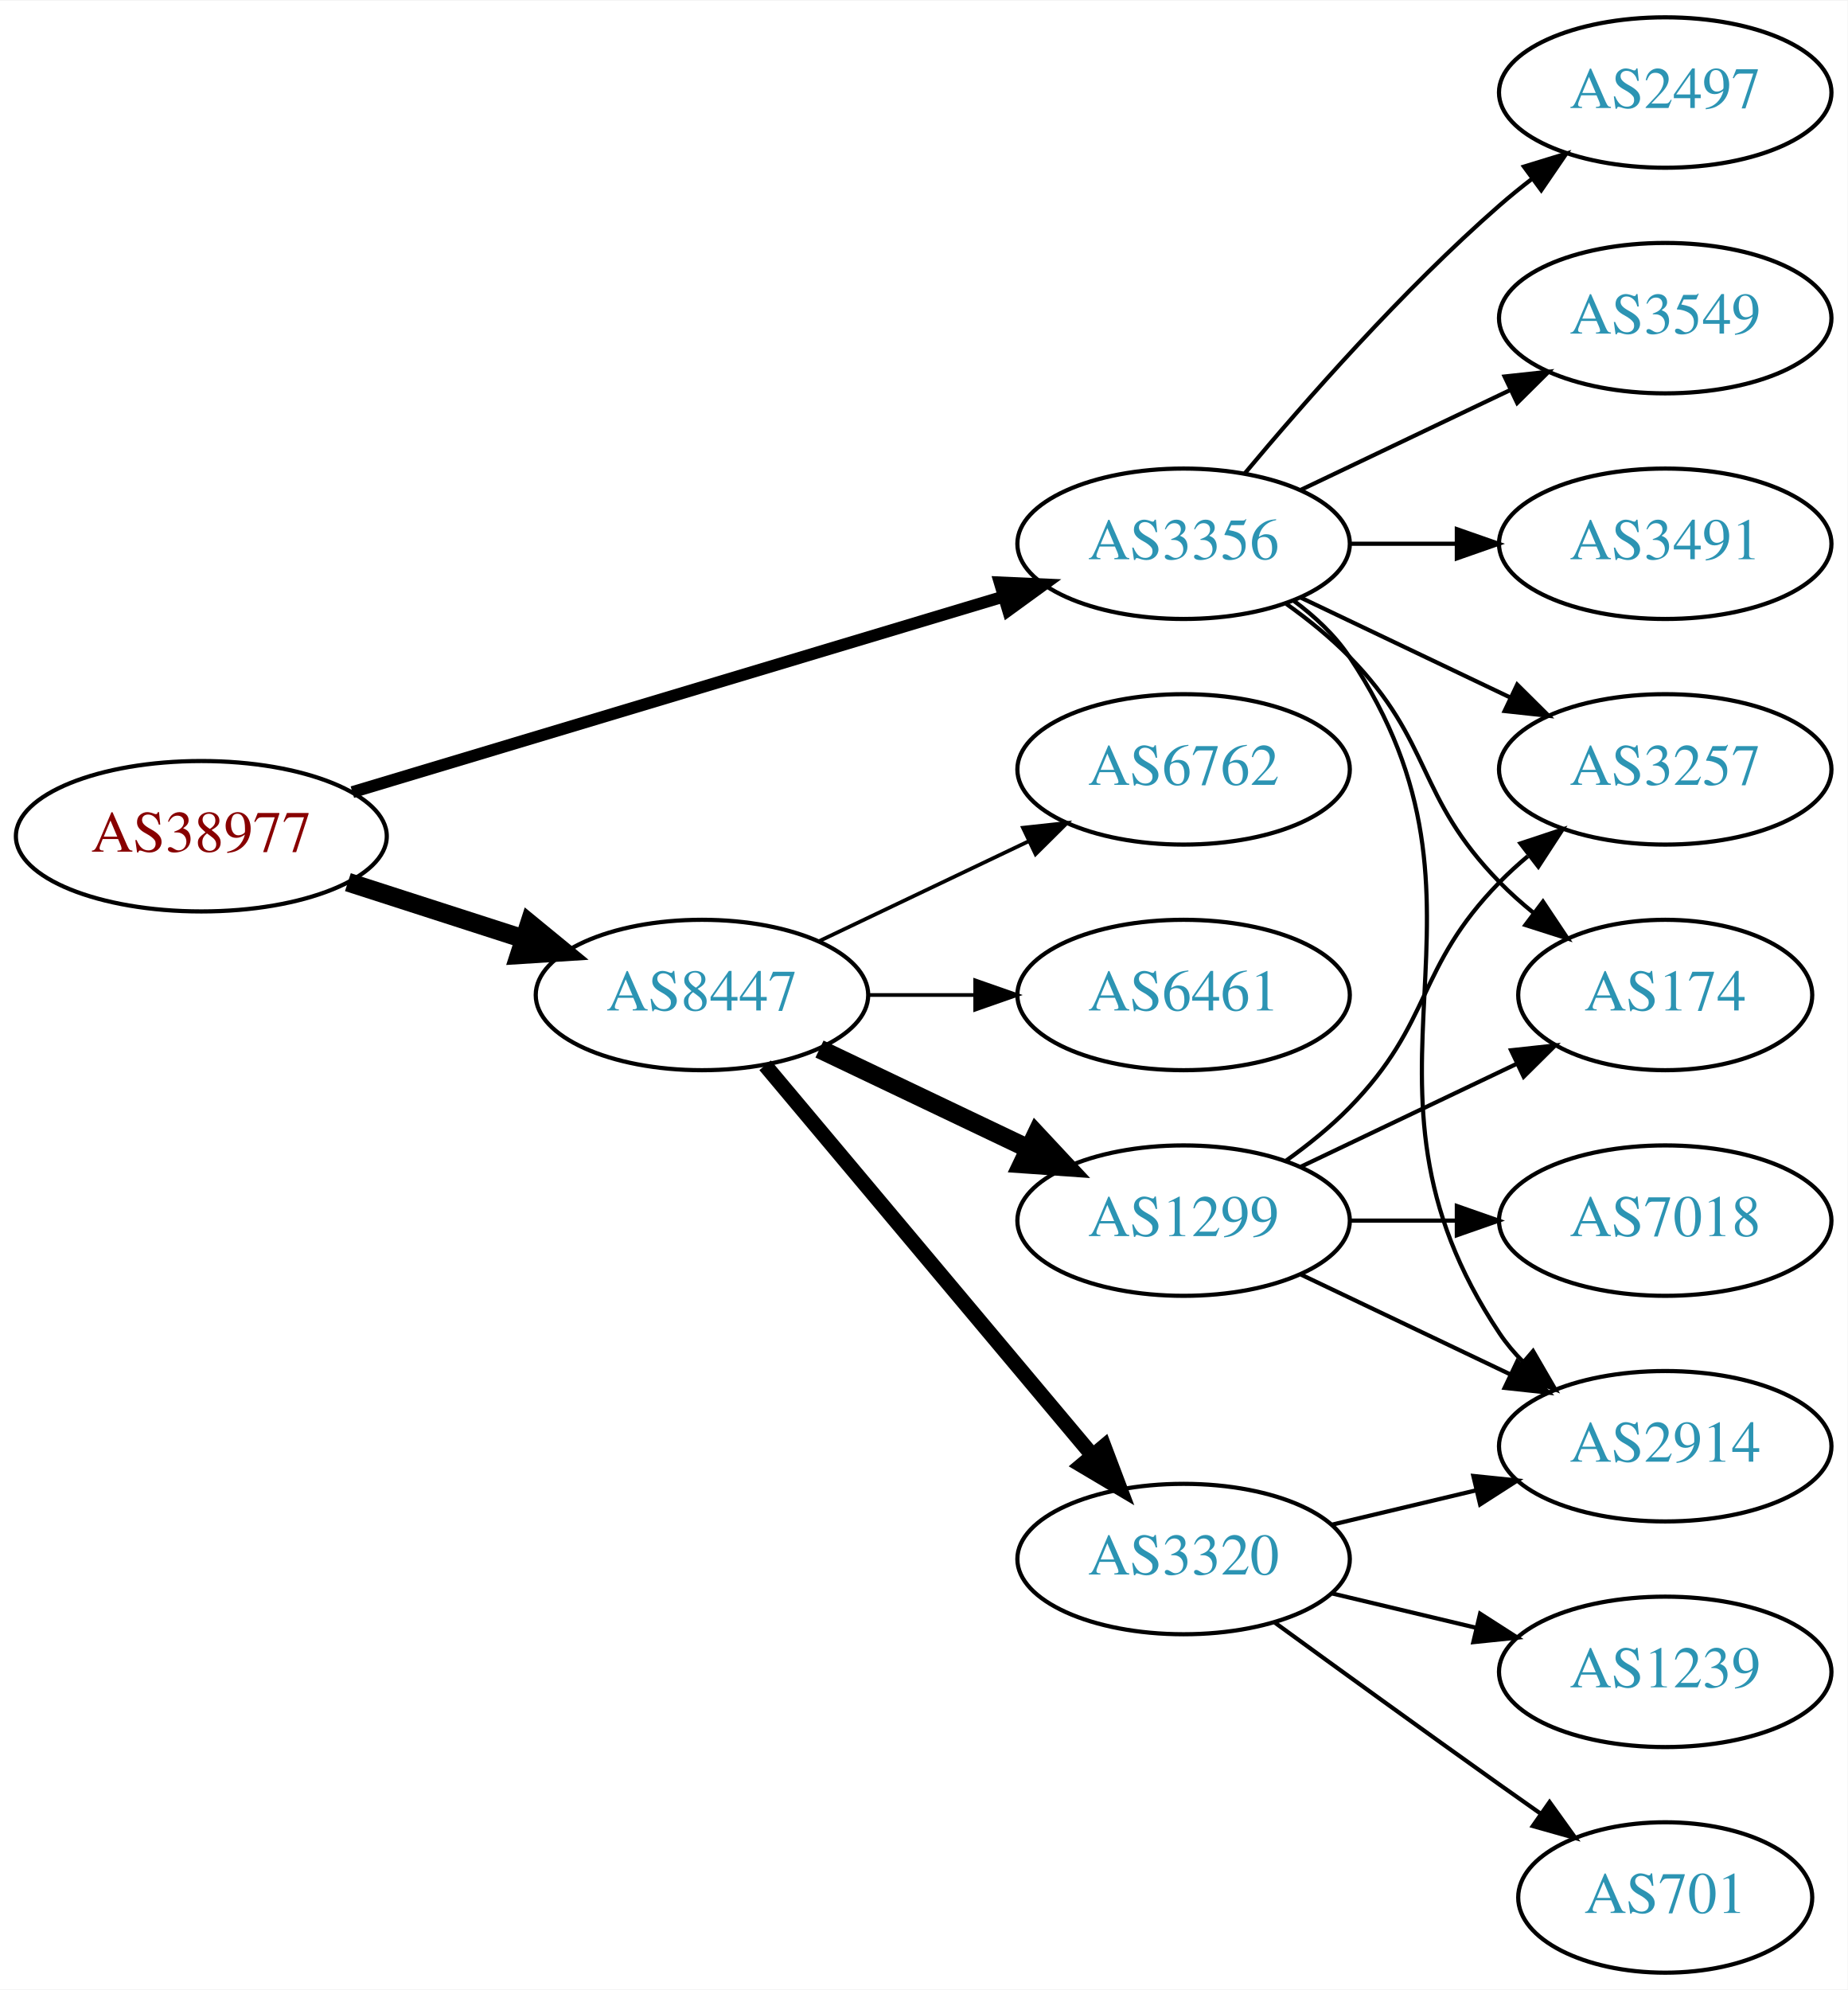
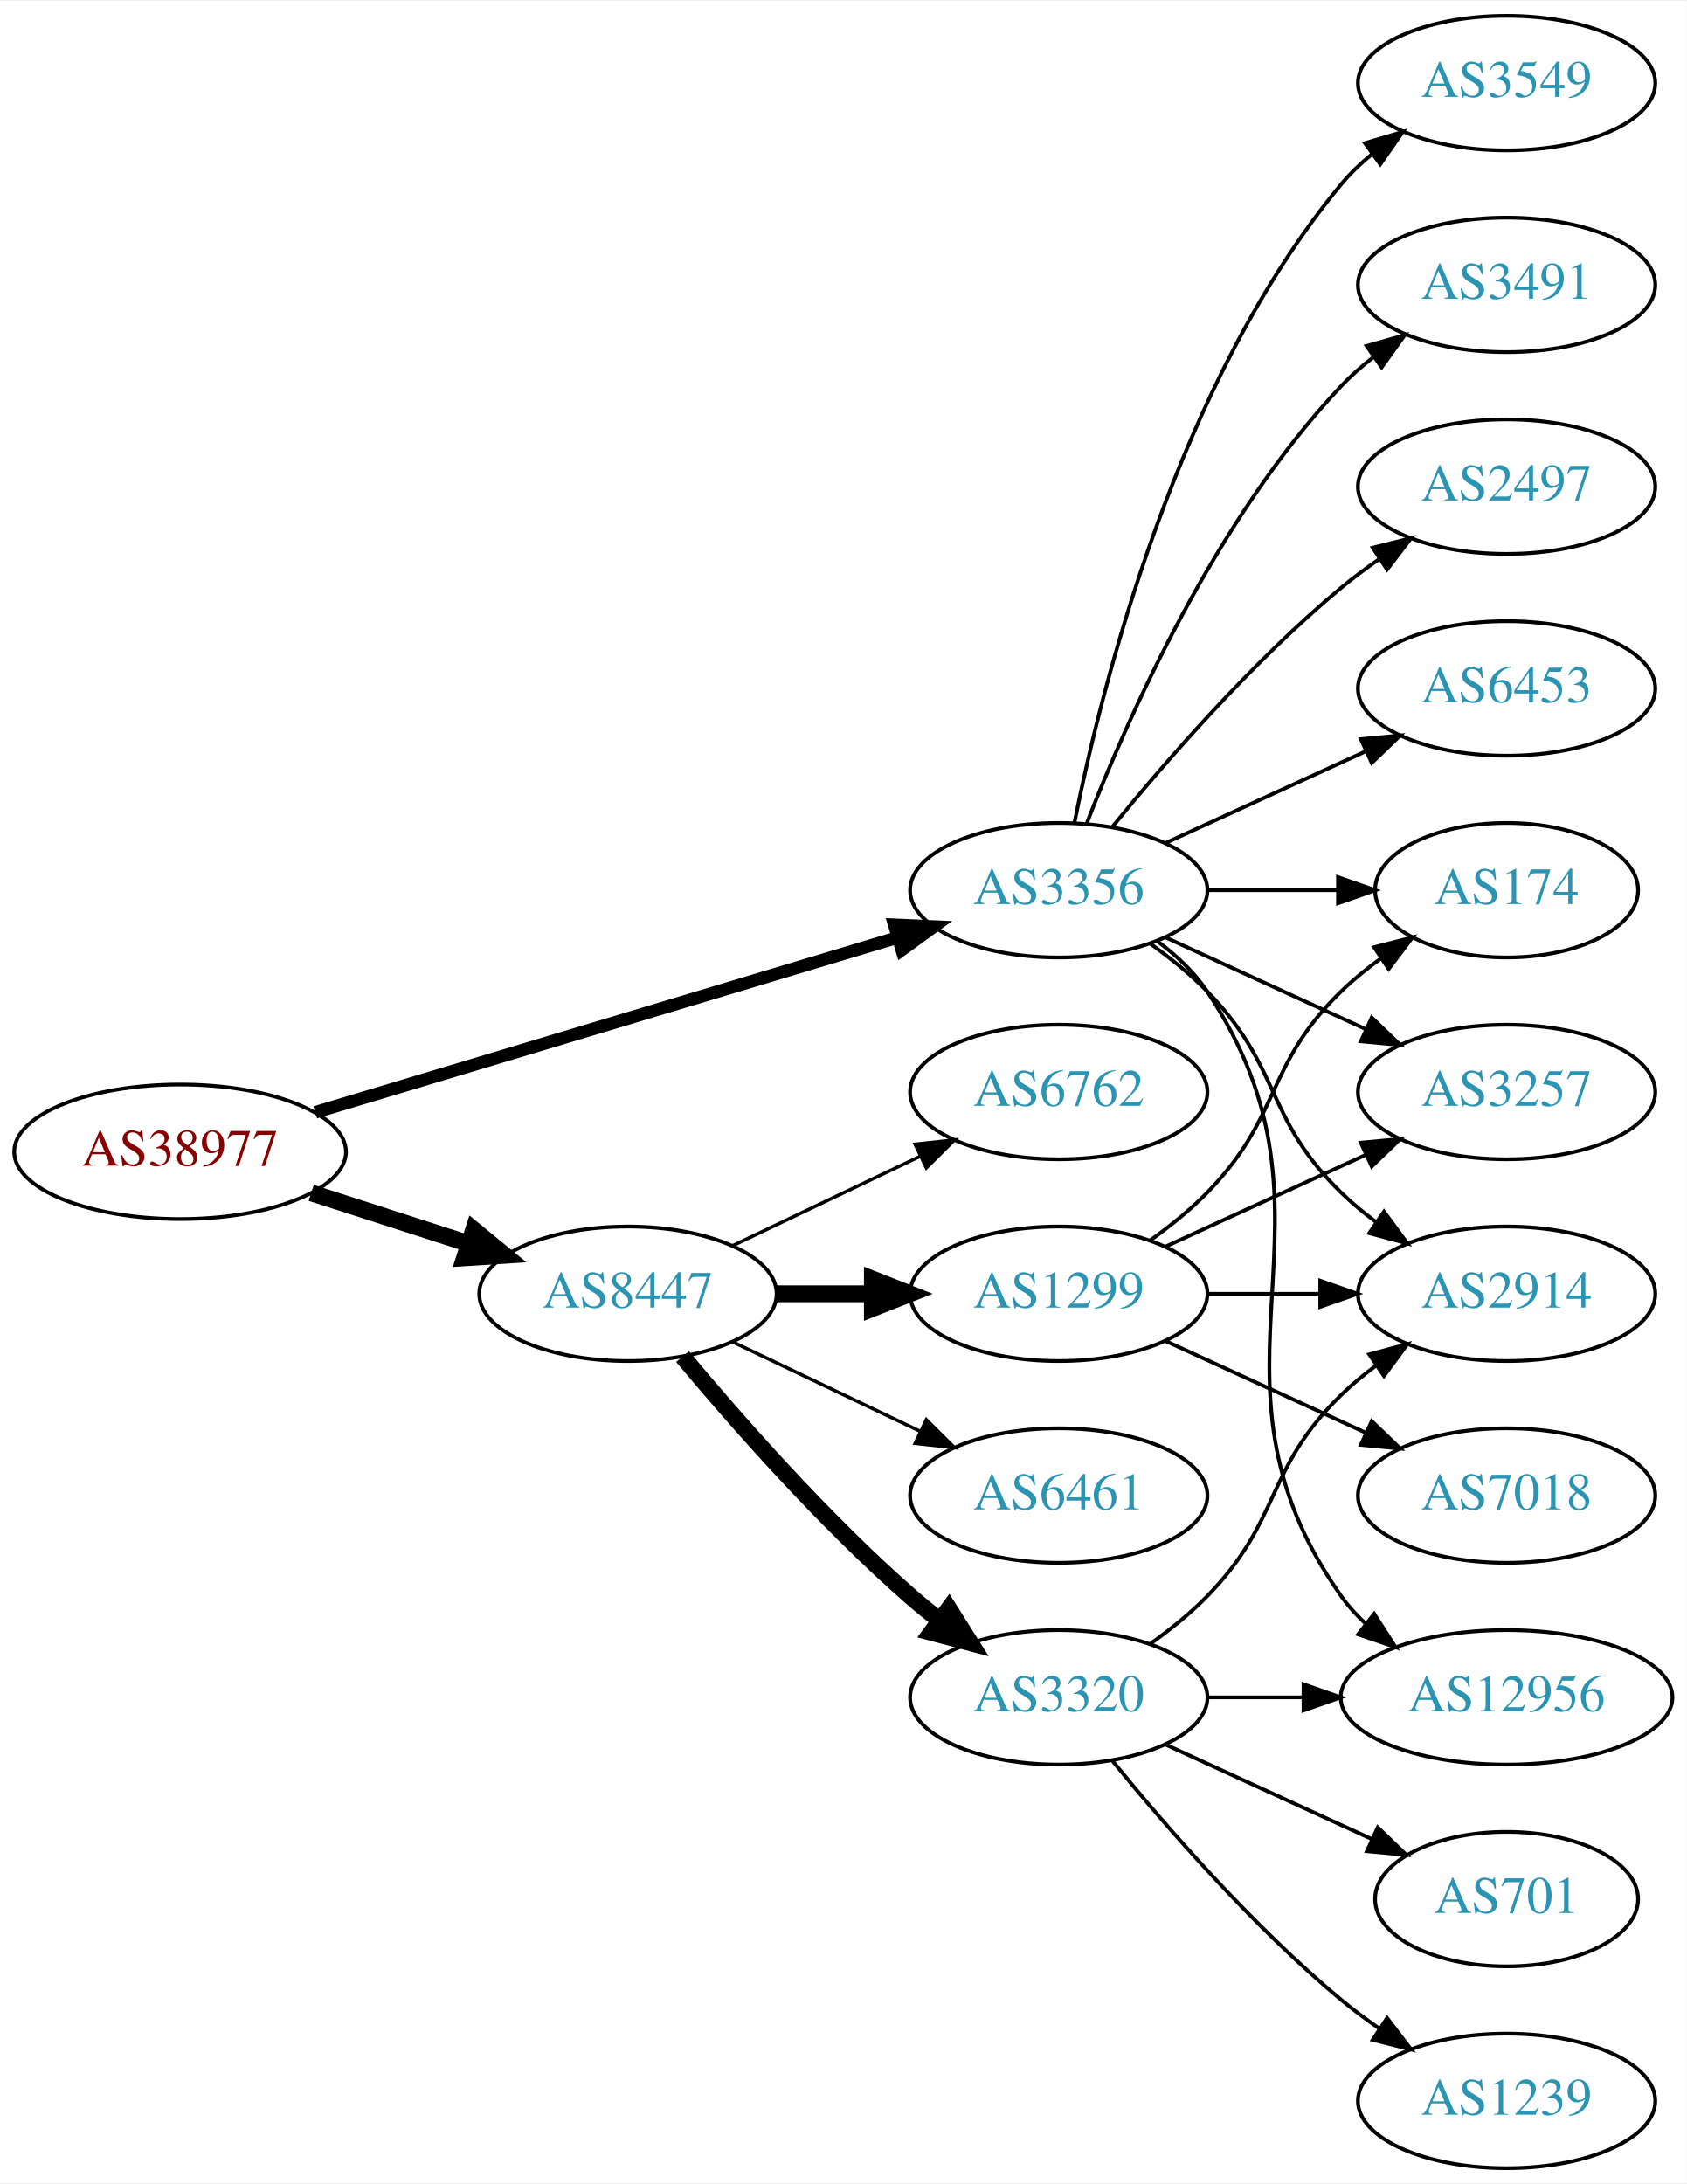
- <svg xmlns="http://www.w3.org/2000/svg" xmlns:xlink="http://www.w3.org/1999/xlink" width="442pt" height="476pt" viewBox="0.00 0.00 442.27 476.00">
-   <g id="graph0" class="graph" transform="scale(1 1) rotate(0) translate(4 472)">
-     <polygon fill="white" stroke="none" points="-4,4 -4,-472 438.271,-472 438.271,4 -4,4" />
+ <svg xmlns="http://www.w3.org/2000/svg" xmlns:xlink="http://www.w3.org/1999/xlink" width="451pt" height="584pt" viewBox="0.00 0.00 451.37 584.00">
+   <g id="graph0" class="graph" transform="scale(1 1) rotate(0) translate(4 580)">
+     <polygon fill="white" stroke="none" points="-4,4 -4,-580 447.37,-580 447.37,4 -4,4" />
    <g id="node1" class="node">
      <g id="a_node1">
        <a xlink:href="/asn/38977" xlink:title="AS38977 ~ Silhouette International Schmied AG [AT]">
          <ellipse fill="#ffffff" stroke="black" cx="44.196" cy="-272" rx="44.393" ry="18" />
          <text text-anchor="middle" x="44.196" y="-268.3" font-family="Times,serif" font-size="14.00" fill="#880000">AS38977</text>
        </a>
      </g>
    </g>
    <g id="node2" class="node">
      <g id="a_node2">
        <a xlink:href="/asn/3356" xlink:title="AS3356 ~ Level 3 Parent, LLC [US]">
          <ellipse fill="#ffffff" stroke="black" cx="279.332" cy="-342" rx="39.794" ry="18" />
          <text text-anchor="middle" x="279.332" y="-338.3" font-family="Times,serif" font-size="14.00" fill="#2c94b3">AS3356</text>
        </a>
      </g>
    </g>
    <g id="edge1" class="edge">
-       <path fill="none" stroke="black" stroke-width="2.864" d="M80.351,-282.555C122.097,-295.09 191.667,-315.979 236.241,-329.362" />
-       <polygon fill="black" stroke="black" stroke-width="2.864" points="235.318,-332.739 245.902,-332.263 237.331,-326.035 235.318,-332.739" />
+       <path fill="none" stroke="black" stroke-width="3.375" d="M80.351,-282.555C122.097,-295.09 191.667,-315.979 236.241,-329.362" />
+       <polygon fill="black" stroke="black" stroke-width="3.375" points="235.318,-332.739 245.902,-332.263 237.331,-326.035 235.318,-332.739" />
    </g>
    <g id="node3" class="node">
      <g id="a_node3">
        <a xlink:href="/asn/8447" xlink:title="AS8447 ~ A1 Telekom Austria AG [AT]">
          <ellipse fill="#ffffff" stroke="black" cx="164.039" cy="-234" rx="39.794" ry="18" />
          <text text-anchor="middle" x="164.039" y="-230.3" font-family="Times,serif" font-size="14.00" fill="#2c94b3">AS8447</text>
        </a>
      </g>
    </g>
    <g id="edge2" class="edge">
      <path fill="none" stroke="black" stroke-width="4.5" d="M79.281,-261.009C92.409,-256.776 107.55,-251.893 121.318,-247.454" />
      <polygon fill="black" stroke="black" stroke-width="4.5" points="122.743,-251.131 131.052,-244.315 120.326,-243.636 122.743,-251.131" />
    </g>
    <g id="node4" class="node">
      <g id="a_node4">
        <a xlink:href="/asn/2497" xlink:title="AS2497 ~ Internet Initiative Japan Inc. [JP]">
-           <ellipse fill="#ffffff" stroke="black" cx="394.625" cy="-450" rx="39.794" ry="18" />
-           <text text-anchor="middle" x="394.625" y="-446.3" font-family="Times,serif" font-size="14.00" fill="#2c94b3">AS2497</text>
+           <ellipse fill="#ffffff" stroke="black" cx="399.174" cy="-450" rx="39.794" ry="18" />
+           <text text-anchor="middle" x="399.174" y="-446.3" font-family="Times,serif" font-size="14.00" fill="#2c94b3">AS2497</text>
        </a>
      </g>
    </g>
    <g id="edge3" class="edge">
-       <path fill="none" stroke="black" d="M293.962,-358.817C308.244,-375.929 331.791,-402.745 354.978,-423 357.444,-425.154 360.082,-427.294 362.78,-429.372" />
-       <polygon fill="black" stroke="black" points="360.805,-432.264 370.934,-435.37 364.953,-426.625 360.805,-432.264" />
+       <path fill="none" stroke="black" d="M293.751,-359.065C307.865,-376.375 331.28,-403.345 354.978,-423 358.194,-425.668 361.695,-428.27 365.265,-430.741" />
+       <polygon fill="black" stroke="black" points="363.343,-433.666 373.622,-436.236 367.189,-427.817 363.343,-433.666" />
    </g>
    <g id="node5" class="node">
      <g id="a_node5">
-         <a xlink:href="/asn/3549" xlink:title="AS3549 ~ Level 3 Parent, LLC [US]">
-           <ellipse fill="#ffffff" stroke="black" cx="394.625" cy="-396" rx="39.794" ry="18" />
-           <text text-anchor="middle" x="394.625" y="-392.3" font-family="Times,serif" font-size="14.00" fill="#2c94b3">AS3549</text>
+         <a xlink:href="/asn/2914" xlink:title="AS2914 ~ NTT America, Inc. [US]">
+           <ellipse fill="#ffffff" stroke="black" cx="399.174" cy="-234" rx="39.794" ry="18" />
+           <text text-anchor="middle" x="399.174" y="-230.3" font-family="Times,serif" font-size="14.00" fill="#2c94b3">AS2914</text>
        </a>
      </g>
    </g>
    <g id="edge4" class="edge">
-       <path fill="none" stroke="black" d="M307.468,-354.934C322.462,-362.081 341.283,-371.052 357.506,-378.785" />
-       <polygon fill="black" stroke="black" points="356.177,-382.028 366.71,-383.171 359.188,-375.709 356.177,-382.028" />
+       <path fill="none" stroke="black" d="M303.926,-327.611C309.182,-323.852 314.513,-319.563 318.978,-315 339.151,-294.383 334.285,-281.094 354.978,-261 357.823,-258.237 360.997,-255.614 364.297,-253.166" />
+       <polygon fill="black" stroke="black" points="366.363,-255.994 372.645,-247.462 362.414,-250.214 366.363,-255.994" />
    </g>
    <g id="node6" class="node">
      <g id="a_node6">
        <a xlink:href="/asn/3257" xlink:title="AS3257 ~ GTT [DE]">
-           <ellipse fill="#ffffff" stroke="black" cx="394.625" cy="-288" rx="39.794" ry="18" />
-           <text text-anchor="middle" x="394.625" y="-284.3" font-family="Times,serif" font-size="14.00" fill="#2c94b3">AS3257</text>
+           <ellipse fill="#ffffff" stroke="black" cx="399.174" cy="-288" rx="39.794" ry="18" />
+           <text text-anchor="middle" x="399.174" y="-284.3" font-family="Times,serif" font-size="14.00" fill="#2c94b3">AS3257</text>
        </a>
      </g>
    </g>
    <g id="edge5" class="edge">
-       <path fill="none" stroke="black" d="M307.468,-329.066C322.462,-321.919 341.283,-312.948 357.506,-305.215" />
-       <polygon fill="black" stroke="black" points="359.188,-308.291 366.71,-300.829 356.177,-301.972 359.188,-308.291" />
+       <path fill="none" stroke="black" d="M307.96,-329.339C323.917,-322.027 344.188,-312.739 361.471,-304.819" />
+       <polygon fill="black" stroke="black" points="363.085,-307.929 370.718,-300.581 360.169,-301.565 363.085,-307.929" />
    </g>
    <g id="node7" class="node">
      <g id="a_node7">
-         <a xlink:href="/asn/2914" xlink:title="AS2914 ~ NTT America, Inc. [US]">
-           <ellipse fill="#ffffff" stroke="black" cx="394.625" cy="-126" rx="39.794" ry="18" />
-           <text text-anchor="middle" x="394.625" y="-122.3" font-family="Times,serif" font-size="14.00" fill="#2c94b3">AS2914</text>
+         <a xlink:href="/asn/6453" xlink:title="AS6453 ~ TATA COMMUNICATIONS (AMERICA) INC [US]">
+           <ellipse fill="#ffffff" stroke="black" cx="399.174" cy="-396" rx="39.794" ry="18" />
+           <text text-anchor="middle" x="399.174" y="-392.3" font-family="Times,serif" font-size="14.00" fill="#2c94b3">AS6453</text>
        </a>
      </g>
    </g>
    <g id="edge6" class="edge">
-       <path fill="none" stroke="black" d="M305.651,-328.393C310.707,-324.649 315.518,-320.169 318.978,-315 360.003,-253.706 313.954,-214.294 354.978,-153 356.6,-150.577 358.519,-148.305 360.621,-146.19" />
-       <polygon fill="black" stroke="black" points="362.988,-148.771 368.306,-139.607 358.434,-143.454 362.988,-148.771" />
+       <path fill="none" stroke="black" d="M307.96,-354.661C323.917,-361.973 344.188,-371.261 361.471,-379.181" />
+       <polygon fill="black" stroke="black" points="360.169,-382.435 370.718,-383.419 363.085,-376.071 360.169,-382.435" />
    </g>
    <g id="node8" class="node">
      <g id="a_node8">
-         <a xlink:href="/asn/174" xlink:title="AS174 ~ Cogent Communications [US]">
-           <ellipse fill="#ffffff" stroke="black" cx="394.625" cy="-234" rx="35.194" ry="18" />
-           <text text-anchor="middle" x="394.625" y="-230.3" font-family="Times,serif" font-size="14.00" fill="#2c94b3">AS174</text>
+         <a xlink:href="/asn/3549" xlink:title="AS3549 ~ Level 3 Parent, LLC [US]">
+           <ellipse fill="#ffffff" stroke="black" cx="399.174" cy="-558" rx="39.794" ry="18" />
+           <text text-anchor="middle" x="399.174" y="-554.3" font-family="Times,serif" font-size="14.00" fill="#2c94b3">AS3549</text>
        </a>
      </g>
    </g>
    <g id="edge7" class="edge">
-       <path fill="none" stroke="black" d="M303.926,-327.611C309.182,-323.852 314.513,-319.563 318.978,-315 339.151,-294.383 334.806,-281.617 354.978,-261 357.457,-258.466 360.204,-256.017 363.056,-253.696" />
-       <polygon fill="black" stroke="black" points="365.359,-256.343 371.242,-247.532 361.148,-250.752 365.359,-256.343" />
+       <path fill="none" stroke="black" d="M283.53,-360.073C290.694,-396.141 310.968,-478.125 354.978,-531 357.383,-533.889 360.179,-536.563 363.172,-539.013" />
+       <polygon fill="black" stroke="black" points="361.26,-541.95 371.415,-544.973 365.361,-536.277 361.26,-541.95" />
    </g>
    <g id="node9" class="node">
      <g id="a_node9">
-         <a xlink:href="/asn/3491" xlink:title="AS3491 ~ PCCW Global, Inc. [US]">
-           <ellipse fill="#ffffff" stroke="black" cx="394.625" cy="-342" rx="39.794" ry="18" />
-           <text text-anchor="middle" x="394.625" y="-338.3" font-family="Times,serif" font-size="14.00" fill="#2c94b3">AS3491</text>
+         <a xlink:href="/asn/12956" xlink:title="AS12956 ~ TELXIUS [ES]">
+           <ellipse fill="#ffffff" stroke="black" cx="399.174" cy="-126" rx="44.393" ry="18" />
+           <text text-anchor="middle" x="399.174" y="-122.3" font-family="Times,serif" font-size="14.00" fill="#2c94b3">AS12956</text>
        </a>
      </g>
    </g>
    <g id="edge8" class="edge">
-       <path fill="none" stroke="black" d="M319.004,-342C327.207,-342 335.971,-342 344.503,-342" />
-       <polygon fill="black" stroke="black" points="344.742,-345.5 354.742,-342 344.742,-338.5 344.742,-345.5" />
+       <path fill="none" stroke="black" d="M305.651,-328.393C310.707,-324.649 315.518,-320.169 318.978,-315 360.003,-253.706 312.399,-213.225 354.978,-153 356.867,-150.328 359.112,-147.865 361.572,-145.605" />
+       <polygon fill="black" stroke="black" points="363.735,-148.356 369.448,-139.433 359.418,-142.846 363.735,-148.356" />
    </g>
    <g id="node10" class="node">
      <g id="a_node10">
-         <a xlink:href="/asn/1299" xlink:title="AS1299 ~ Telia Carrier [EU]">
-           <ellipse fill="#ffffff" stroke="black" cx="279.332" cy="-180" rx="39.794" ry="18" />
-           <text text-anchor="middle" x="279.332" y="-176.3" font-family="Times,serif" font-size="14.00" fill="#2c94b3">AS1299</text>
+         <a xlink:href="/asn/3491" xlink:title="AS3491 ~ PCCW Global, Inc. [US]">
+           <ellipse fill="#ffffff" stroke="black" cx="399.174" cy="-504" rx="39.794" ry="18" />
+           <text text-anchor="middle" x="399.174" y="-500.3" font-family="Times,serif" font-size="14.00" fill="#2c94b3">AS3491</text>
        </a>
      </g>
    </g>
    <g id="edge9" class="edge">
-       <path fill="none" stroke="black" stroke-width="4.5" d="M192.175,-221.066C207.169,-213.919 225.99,-204.948 242.213,-197.215" />
-       <polygon fill="black" stroke="black" stroke-width="4.5" points="244.084,-200.686 251.417,-192.829 240.695,-193.577 244.084,-200.686" />
+       <path fill="none" stroke="black" d="M286.855,-359.994C297.605,-387.728 321.262,-441.429 354.978,-477 357.564,-479.728 360.481,-482.294 363.55,-484.677" />
+       <polygon fill="black" stroke="black" points="361.704,-487.658 371.898,-490.543 365.728,-481.93 361.704,-487.658" />
    </g>
    <g id="node11" class="node">
      <g id="a_node11">
-         <a xlink:href="/asn/3320" xlink:title="AS3320 ~ DTAG [DE]">
-           <ellipse fill="#ffffff" stroke="black" cx="279.332" cy="-99" rx="39.794" ry="18" />
-           <text text-anchor="middle" x="279.332" y="-95.3" font-family="Times,serif" font-size="14.00" fill="#2c94b3">AS3320</text>
+         <a xlink:href="/asn/174" xlink:title="AS174 ~ Cogent Communications [US]">
+           <ellipse fill="#ffffff" stroke="black" cx="399.174" cy="-342" rx="35.194" ry="18" />
+           <text text-anchor="middle" x="399.174" y="-338.3" font-family="Times,serif" font-size="14.00" fill="#2c94b3">AS174</text>
        </a>
      </g>
    </g>
    <g id="edge10" class="edge">
-       <path fill="none" stroke="black" stroke-width="3.6" d="M179.158,-217.175C198.833,-193.731 234.637,-151.066 257.415,-123.924" />
-       <polygon fill="black" stroke="black" stroke-width="3.6" points="260.287,-125.947 264.034,-116.037 254.925,-121.447 260.287,-125.947" />
+       <path fill="none" stroke="black" d="M319.244,-342C330.331,-342 342.491,-342 353.873,-342" />
+       <polygon fill="black" stroke="black" points="354.055,-345.5 364.055,-342 354.055,-338.5 354.055,-345.5" />
    </g>
    <g id="node12" class="node">
      <g id="a_node12">
+         <a xlink:href="/asn/3320" xlink:title="AS3320 ~ DTAG [DE]">
+           <ellipse fill="#ffffff" stroke="black" cx="279.332" cy="-126" rx="39.794" ry="18" />
+           <text text-anchor="middle" x="279.332" y="-122.3" font-family="Times,serif" font-size="14.00" fill="#2c94b3">AS3320</text>
+         </a>
+       </g>
+     </g>
+     <g id="edge11" class="edge">
+       <path fill="none" stroke="black" stroke-width="4.5" d="M178.669,-217.183C192.951,-200.071 216.498,-173.255 239.685,-153 242.151,-150.846 244.789,-148.706 247.487,-146.628" />
+       <polygon fill="black" stroke="black" stroke-width="4.5" points="249.919,-149.727 255.641,-140.63 245.252,-143.384 249.919,-149.727" />
+     </g>
+     <g id="node13" class="node">
+       <g id="a_node13">
        <a xlink:href="/asn/6762" xlink:title="AS6762 ~ TELECOM ITALIA SPARKLE S.p.A. [IT]">
          <ellipse fill="#ffffff" stroke="black" cx="279.332" cy="-288" rx="39.794" ry="18" />
          <text text-anchor="middle" x="279.332" y="-284.3" font-family="Times,serif" font-size="14.00" fill="#2c94b3">AS6762</text>
        </a>
      </g>
    </g>
-     <g id="edge11" class="edge">
+     <g id="edge12" class="edge">
      <path fill="none" stroke="black" stroke-width="0.9" d="M192.175,-246.934C207.169,-254.081 225.99,-263.052 242.213,-270.785" />
      <polygon fill="black" stroke="black" stroke-width="0.9" points="240.884,-274.028 251.417,-275.171 243.895,-267.709 240.884,-274.028" />
    </g>
-     <g id="node13" class="node">
-       <g id="a_node13">
-         <a xlink:href="/asn/6461" xlink:title="AS6461 ~ Zayo Bandwidth [US]">
-           <ellipse fill="#ffffff" stroke="black" cx="279.332" cy="-234" rx="39.794" ry="18" />
-           <text text-anchor="middle" x="279.332" y="-230.3" font-family="Times,serif" font-size="14.00" fill="#2c94b3">AS6461</text>
-         </a>
-       </g>
-     </g>
-     <g id="edge12" class="edge">
-       <path fill="none" stroke="black" stroke-width="0.9" d="M203.711,-234C211.914,-234 220.678,-234 229.21,-234" />
-       <polygon fill="black" stroke="black" stroke-width="0.9" points="229.449,-237.5 239.449,-234 229.449,-230.5 229.449,-237.5" />
-     </g>
-     <g id="edge15" class="edge">
-       <path fill="none" stroke="black" d="M303.926,-194.389C309.182,-198.148 314.513,-202.437 318.978,-207 339.151,-227.617 334.806,-240.383 354.978,-261 357.071,-263.139 359.354,-265.218 361.731,-267.21" />
-       <polygon fill="black" stroke="black" points="359.974,-270.275 370.031,-273.611 364.249,-264.732 359.974,-270.275" />
-     </g>
-     <g id="edge13" class="edge">
-       <path fill="none" stroke="black" d="M307.468,-167.066C322.462,-159.919 341.283,-150.948 357.506,-143.215" />
-       <polygon fill="black" stroke="black" points="359.188,-146.291 366.71,-138.829 356.177,-139.972 359.188,-146.291" />
-     </g>
-     <g id="edge14" class="edge">
-       <path fill="none" stroke="black" d="M307.468,-192.934C322.9,-200.29 342.385,-209.577 358.92,-217.459" />
-       <polygon fill="black" stroke="black" points="357.729,-220.768 368.262,-221.911 360.741,-214.449 357.729,-220.768" />
-     </g>
    <g id="node14" class="node">
      <g id="a_node14">
-         <a xlink:href="/asn/7018" xlink:title="AS7018 ~ AT&amp;T Services, Inc. [US]">
-           <ellipse fill="#ffffff" stroke="black" cx="394.625" cy="-180" rx="39.794" ry="18" />
-           <text text-anchor="middle" x="394.625" y="-176.3" font-family="Times,serif" font-size="14.00" fill="#2c94b3">AS7018</text>
-         </a>
-       </g>
-     </g>
-     <g id="edge16" class="edge">
-       <path fill="none" stroke="black" d="M319.004,-180C327.207,-180 335.971,-180 344.503,-180" />
-       <polygon fill="black" stroke="black" points="344.742,-183.5 354.742,-180 344.742,-176.5 344.742,-183.5" />
-     </g>
-     <g id="edge19" class="edge">
-       <path fill="none" stroke="black" d="M314.939,-107.248C325.81,-109.838 337.964,-112.735 349.407,-115.462" />
-       <polygon fill="black" stroke="black" points="348.69,-118.889 359.229,-117.803 350.313,-112.08 348.69,-118.889" />
+         <a xlink:href="/asn/1299" xlink:title="AS1299 ~ Telia Carrier [EU]">
+           <ellipse fill="#ffffff" stroke="black" cx="279.332" cy="-234" rx="39.794" ry="18" />
+           <text text-anchor="middle" x="279.332" y="-230.3" font-family="Times,serif" font-size="14.00" fill="#2c94b3">AS1299</text>
+         </a>
+       </g>
+     </g>
+     <g id="edge13" class="edge">
+       <path fill="none" stroke="black" stroke-width="4.5" d="M203.711,-234C211.914,-234 220.678,-234 229.21,-234" />
+       <polygon fill="black" stroke="black" stroke-width="4.5" points="229.449,-237.938 239.449,-234 229.449,-230.063 229.449,-237.938" />
    </g>
    <g id="node15" class="node">
      <g id="a_node15">
-         <a xlink:href="/asn/701" xlink:title="AS701 ~ UUNET [US]">
-           <ellipse fill="#ffffff" stroke="black" cx="394.625" cy="-18" rx="35.194" ry="18" />
-           <text text-anchor="middle" x="394.625" y="-14.3" font-family="Times,serif" font-size="14.00" fill="#2c94b3">AS701</text>
-         </a>
-       </g>
-     </g>
-     <g id="edge17" class="edge">
-       <path fill="none" stroke="black" d="M301.18,-83.778C316.114,-72.909 336.727,-57.975 354.978,-45 358.188,-42.718 361.557,-40.339 364.912,-37.982" />
-       <polygon fill="black" stroke="black" points="366.94,-40.834 373.123,-32.23 362.924,-35.101 366.94,-40.834" />
+         <a xlink:href="/asn/6461" xlink:title="AS6461 ~ Zayo Bandwidth [US]">
+           <ellipse fill="#ffffff" stroke="black" cx="279.332" cy="-180" rx="39.794" ry="18" />
+           <text text-anchor="middle" x="279.332" y="-176.3" font-family="Times,serif" font-size="14.00" fill="#2c94b3">AS6461</text>
+         </a>
+       </g>
+     </g>
+     <g id="edge14" class="edge">
+       <path fill="none" stroke="black" stroke-width="0.9" d="M192.175,-221.066C207.169,-213.919 225.99,-204.948 242.213,-197.215" />
+       <polygon fill="black" stroke="black" stroke-width="0.9" points="243.895,-200.291 251.417,-192.829 240.884,-193.972 243.895,-200.291" />
+     </g>
+     <g id="edge15" class="edge">
+       <path fill="none" stroke="black" d="M303.926,-140.389C309.182,-144.148 314.513,-148.437 318.978,-153 339.151,-173.617 334.285,-186.906 354.978,-207 357.823,-209.763 360.997,-212.386 364.297,-214.834" />
+       <polygon fill="black" stroke="black" points="362.414,-217.786 372.645,-220.538 366.363,-212.006 362.414,-217.786" />
+     </g>
+     <g id="edge16" class="edge">
+       <path fill="none" stroke="black" d="M319.244,-126C327.347,-126 336.022,-126 344.548,-126" />
+       <polygon fill="black" stroke="black" points="344.826,-129.5 354.826,-126 344.826,-122.5 344.826,-129.5" />
    </g>
    <g id="node16" class="node">
      <g id="a_node16">
+         <a xlink:href="/asn/701" xlink:title="AS701 ~ UUNET [US]">
+           <ellipse fill="#ffffff" stroke="black" cx="399.174" cy="-72" rx="35.194" ry="18" />
+           <text text-anchor="middle" x="399.174" y="-68.3" font-family="Times,serif" font-size="14.00" fill="#2c94b3">AS701</text>
+         </a>
+       </g>
+     </g>
+     <g id="edge17" class="edge">
+       <path fill="none" stroke="black" d="M307.96,-113.339C324.377,-105.817 345.358,-96.202 362.955,-88.139" />
+       <polygon fill="black" stroke="black" points="364.7,-91.189 372.332,-83.842 361.783,-84.826 364.7,-91.189" />
+     </g>
+     <g id="node17" class="node">
+       <g id="a_node17">
        <a xlink:href="/asn/1239" xlink:title="AS1239 ~ Sprint [US]">
-           <ellipse fill="#ffffff" stroke="black" cx="394.625" cy="-72" rx="39.794" ry="18" />
-           <text text-anchor="middle" x="394.625" y="-68.3" font-family="Times,serif" font-size="14.00" fill="#2c94b3">AS1239</text>
+           <ellipse fill="#ffffff" stroke="black" cx="399.174" cy="-18" rx="39.794" ry="18" />
+           <text text-anchor="middle" x="399.174" y="-14.3" font-family="Times,serif" font-size="14.00" fill="#2c94b3">AS1239</text>
        </a>
      </g>
    </g>
    <g id="edge18" class="edge">
-       <path fill="none" stroke="black" d="M314.939,-90.752C325.81,-88.162 337.964,-85.265 349.407,-82.538" />
-       <polygon fill="black" stroke="black" points="350.313,-85.92 359.229,-80.197 348.69,-79.111 350.313,-85.92" />
+       <path fill="none" stroke="black" d="M293.751,-108.935C307.865,-91.625 331.28,-64.655 354.978,-45 358.194,-42.332 361.695,-39.73 365.265,-37.259" />
+       <polygon fill="black" stroke="black" points="367.189,-40.183 373.622,-31.764 363.343,-34.334 367.189,-40.183" />
+     </g>
+     <g id="edge21" class="edge">
+       <path fill="none" stroke="black" d="M319.244,-234C328.798,-234 339.147,-234 349.11,-234" />
+       <polygon fill="black" stroke="black" points="349.302,-237.5 359.302,-234 349.302,-230.5 349.302,-237.5" />
+     </g>
+     <g id="edge20" class="edge">
+       <path fill="none" stroke="black" d="M307.96,-246.661C323.917,-253.973 344.188,-263.261 361.471,-271.181" />
+       <polygon fill="black" stroke="black" points="360.169,-274.435 370.718,-275.419 363.085,-268.071 360.169,-274.435" />
+     </g>
+     <g id="edge22" class="edge">
+       <path fill="none" stroke="black" d="M303.926,-248.389C309.182,-252.148 314.513,-256.437 318.978,-261 339.151,-281.617 334.285,-294.906 354.978,-315 358.206,-318.134 361.857,-321.089 365.635,-323.812" />
+       <polygon fill="black" stroke="black" points="363.732,-326.75 373.995,-329.383 367.614,-320.925 363.732,-326.75" />
+     </g>
+     <g id="node18" class="node">
+       <g id="a_node18">
+         <a xlink:href="/asn/7018" xlink:title="AS7018 ~ AT&amp;T Services, Inc. [US]">
+           <ellipse fill="#ffffff" stroke="black" cx="399.174" cy="-180" rx="39.794" ry="18" />
+           <text text-anchor="middle" x="399.174" y="-176.3" font-family="Times,serif" font-size="14.00" fill="#2c94b3">AS7018</text>
+         </a>
+       </g>
+     </g>
+     <g id="edge19" class="edge">
+       <path fill="none" stroke="black" d="M307.96,-221.339C323.917,-214.027 344.188,-204.739 361.471,-196.819" />
+       <polygon fill="black" stroke="black" points="363.085,-199.929 370.718,-192.581 360.169,-193.565 363.085,-199.929" />
    </g>
  </g>
</svg>
